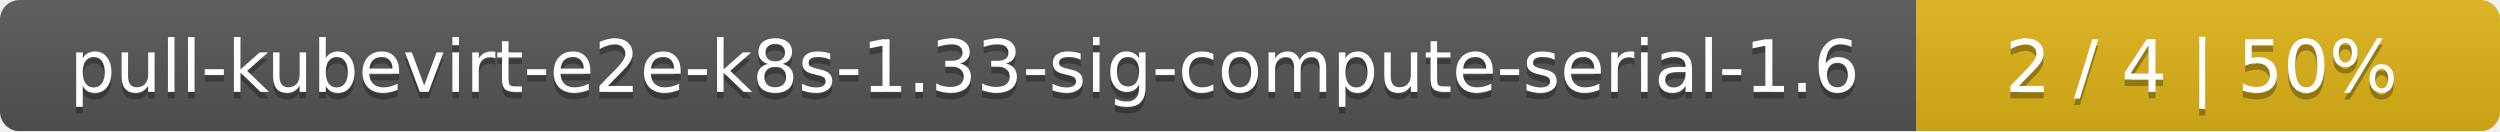
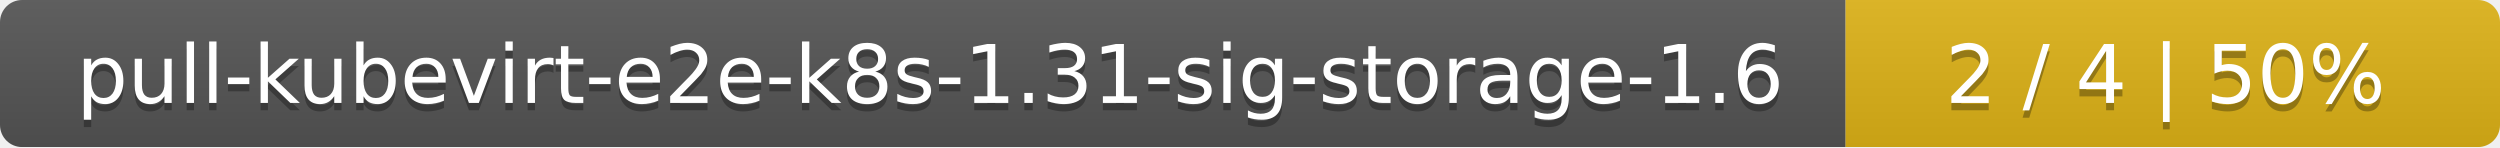
- <svg xmlns="http://www.w3.org/2000/svg" width="381" height="20">
+ <svg xmlns="http://www.w3.org/2000/svg" width="340" height="20">
  <linearGradient id="smooth" x2="0" y2="100%">
    <stop offset="0" stop-color="#bbb" stop-opacity=".1" />
    <stop offset="1" stop-opacity=".1" />
  </linearGradient>
  <mask id="round">
-     <rect width="381" height="20" rx="3" fill="#fff" />
+     <rect width="340" height="20" rx="3" fill="#fff" />
  </mask>
  <g mask="url(#round)">
-     <rect width="292" height="20" fill="#555" />
-     <rect x="292" width="89" height="20" fill="#dfb317" />
-     <rect width="381" height="20" fill="url(#smooth)" />
+     <rect width="251" height="20" fill="#555" />
+     <rect x="251" width="89" height="20" fill="#dfb317" />
+     <rect width="340" height="20" fill="url(#smooth)" />
  </g>
  <g fill="#fff" text-anchor="middle" font-family="DejaVu Sans,Verdana,Geneva,sans-serif" font-size="11">
-     <text x="147" y="15" fill="#010101" fill-opacity=".3">pull-kubevirt-e2e-k8s-1.33-sig-compute-serial-1.6</text>
-     <text x="147" y="14">pull-kubevirt-e2e-k8s-1.33-sig-compute-serial-1.6</text>
-     <text x="335.5" y="15" fill="#010101" fill-opacity=".3">2 / 4    |    50%</text>
-     <text x="335.5" y="14">2 / 4    |    50%</text>
+     <text x="126.5" y="15" fill="#010101" fill-opacity=".3">pull-kubevirt-e2e-k8s-1.31-sig-storage-1.6</text>
+     <text x="126.5" y="14">pull-kubevirt-e2e-k8s-1.31-sig-storage-1.6</text>
+     <text x="294.5" y="15" fill="#010101" fill-opacity=".3">2 / 4    |    50%</text>
+     <text x="294.5" y="14">2 / 4    |    50%</text>
  </g>
</svg>
